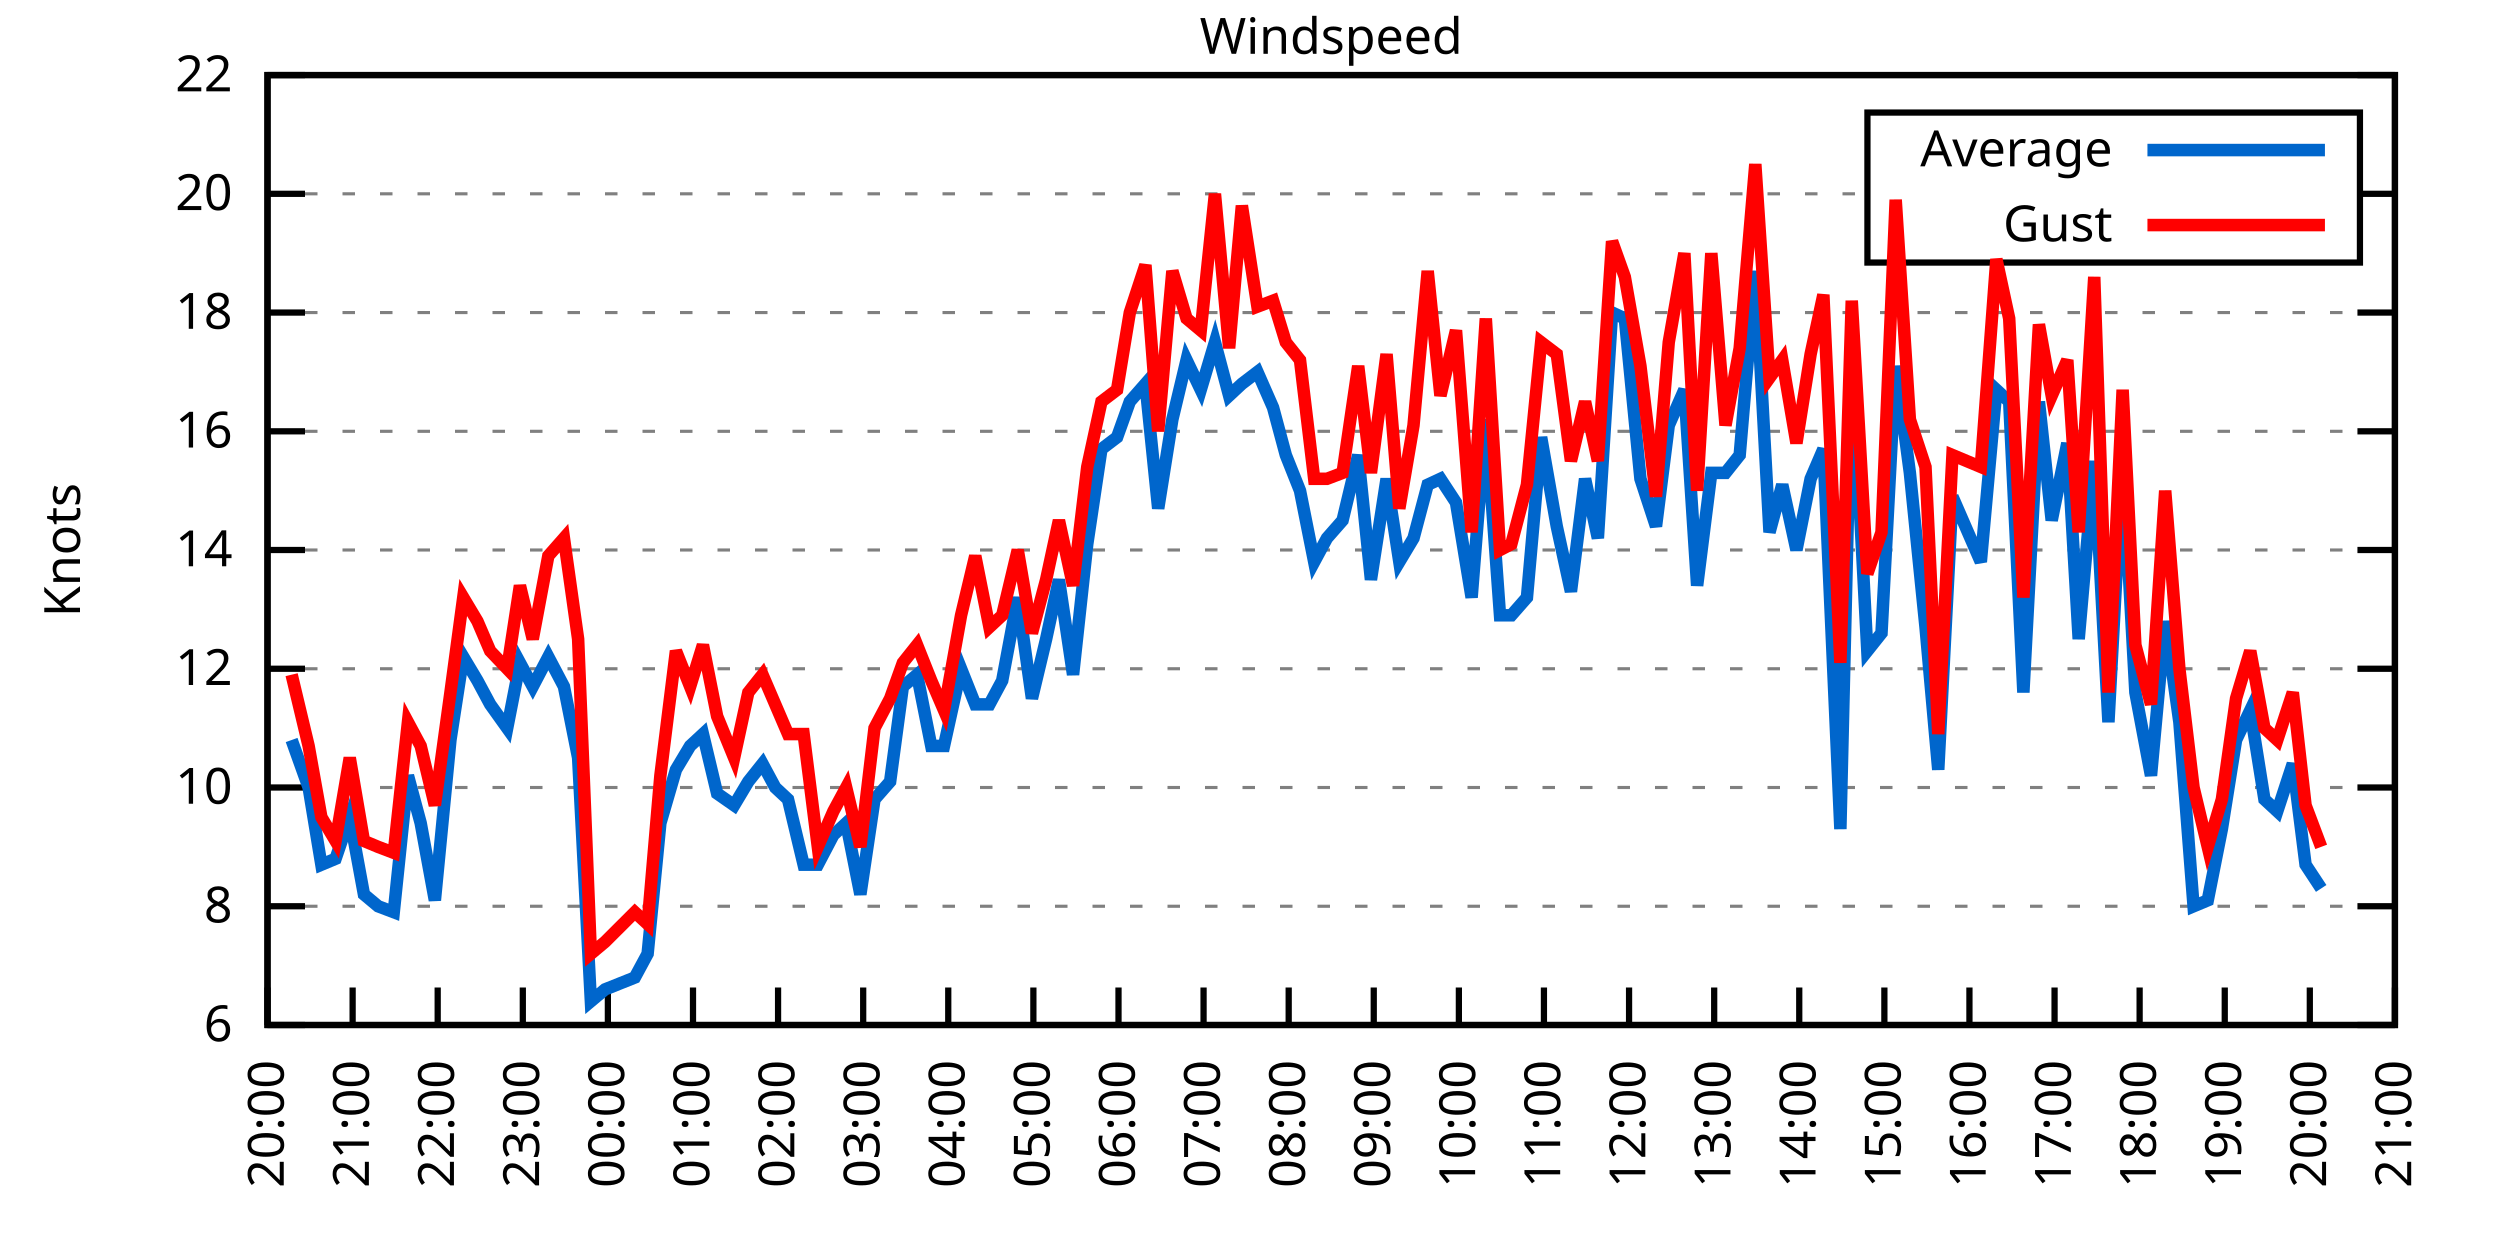
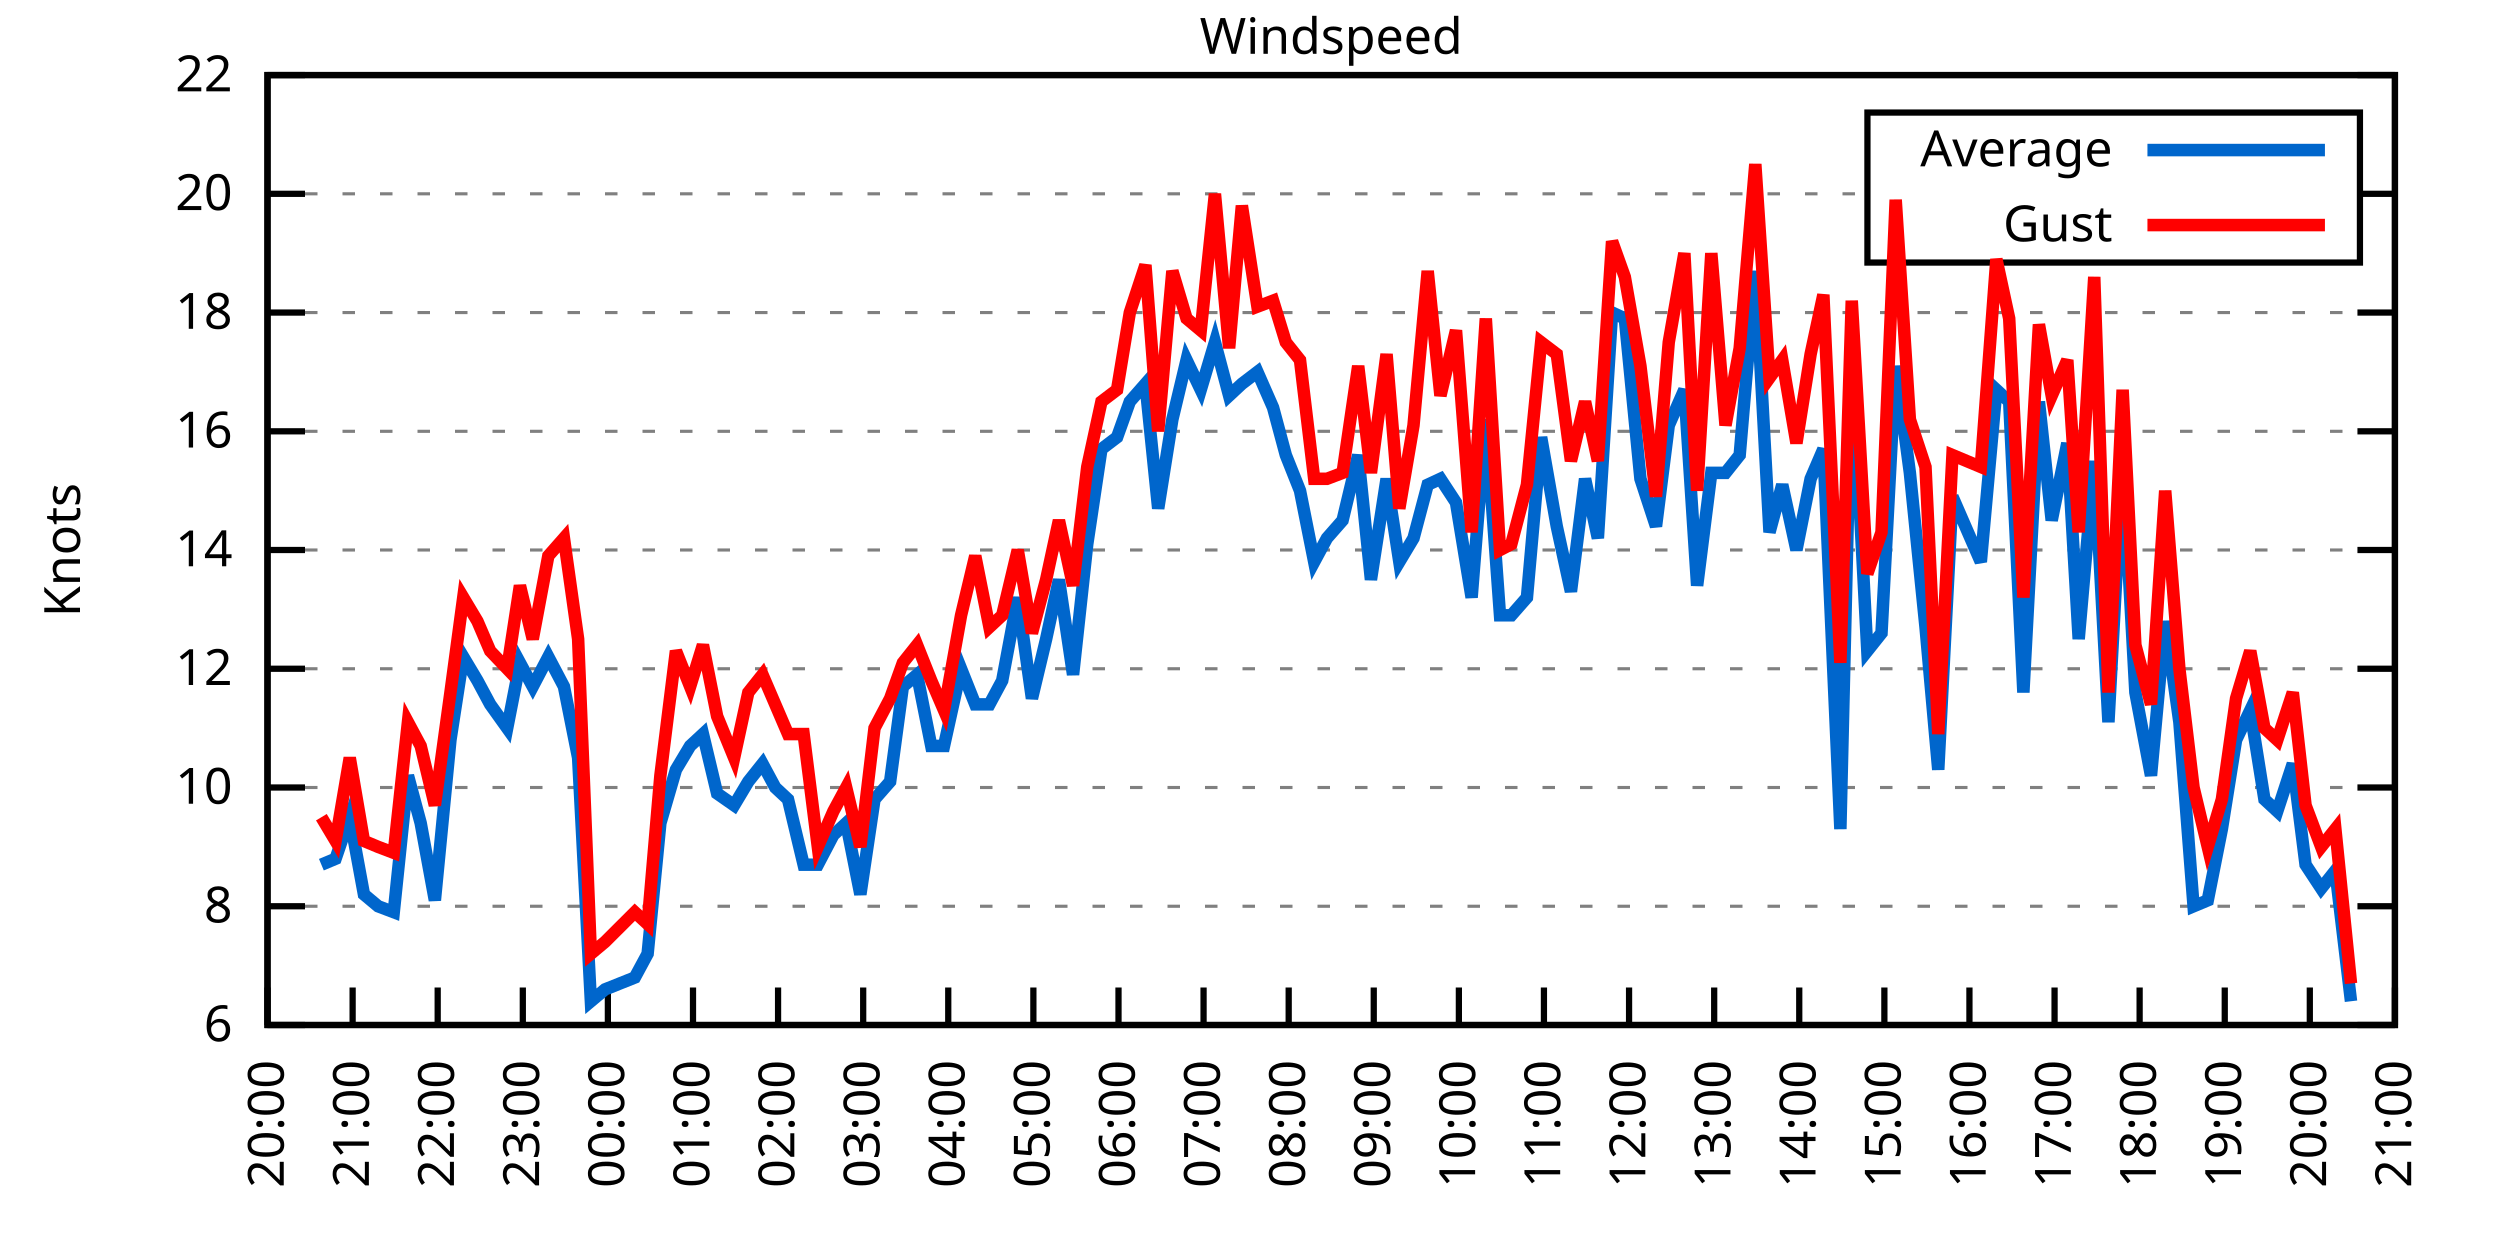
<svg xmlns="http://www.w3.org/2000/svg" xmlns:xlink="http://www.w3.org/1999/xlink" width="400" height="200" viewBox="0 0 400 200">
  <g id="gnuplot_canvas">
    <rect x="0" y="0" width="400" height="200" fill="none" />
    <defs>
      <circle id="gpDot" r="0.5" stroke-width="0.5" stroke="currentColor" />
      <path id="gpPt0" stroke-width="0.333" stroke="currentColor" d="M-1,0 h2 M0,-1 v2" />
      <path id="gpPt1" stroke-width="0.333" stroke="currentColor" d="M-1,-1 L1,1 M1,-1 L-1,1" />
      <path id="gpPt2" stroke-width="0.333" stroke="currentColor" d="M-1,0 L1,0 M0,-1 L0,1 M-1,-1 L1,1 M-1,1 L1,-1" />
      <rect id="gpPt3" stroke-width="0.333" stroke="currentColor" x="-1" y="-1" width="2" height="2" />
      <rect id="gpPt4" stroke-width="0.333" stroke="currentColor" fill="currentColor" x="-1" y="-1" width="2" height="2" />
      <circle id="gpPt5" stroke-width="0.333" stroke="currentColor" cx="0" cy="0" r="1" />
      <use xlink:href="#gpPt5" id="gpPt6" fill="currentColor" stroke="none" />
      <path id="gpPt7" stroke-width="0.333" stroke="currentColor" d="M0,-1.33 L-1.33,0.67 L1.33,0.67 z" />
      <use xlink:href="#gpPt7" id="gpPt8" fill="currentColor" stroke="none" />
      <use xlink:href="#gpPt7" id="gpPt9" stroke="currentColor" transform="rotate(180)" />
      <use xlink:href="#gpPt9" id="gpPt10" fill="currentColor" stroke="none" />
      <use xlink:href="#gpPt3" id="gpPt11" stroke="currentColor" transform="rotate(45)" />
      <use xlink:href="#gpPt11" id="gpPt12" fill="currentColor" stroke="none" />
      <path id="gpPt13" stroke-width="0.333" stroke="currentColor" d="M0,1.330 L1.265,0.411 L0.782,-1.067 L-0.782,-1.076 L-1.265,0.411 z" />
      <use xlink:href="#gpPt13" id="gpPt14" fill="currentColor" stroke="none" />
      <filter id="textbox" filterUnits="objectBoundingBox" x="0" y="0" height="1" width="1">
        <feFlood flood-color="white" flood-opacity="1" result="bgnd" />
        <feComposite in="SourceGraphic" in2="bgnd" operator="atop" />
      </filter>
      <filter id="greybox" filterUnits="objectBoundingBox" x="0" y="0" height="1" width="1">
        <feFlood flood-color="lightgrey" flood-opacity="1" result="grey" />
        <feComposite in="SourceGraphic" in2="grey" operator="atop" />
      </filter>
    </defs>
    <g fill="none" color="white" stroke="currentColor" stroke-width="1.00" stroke-linecap="butt" stroke-linejoin="miter">
</g>
    <g fill="none" color="black" stroke="currentColor" stroke-width="1.00" stroke-linecap="butt" stroke-linejoin="miter">
      <g stroke="none" shape-rendering="crispEdges">
        <polygon fill="rgb(255, 255, 255)" points="42.80,164.00 383.18,164.00 383.18,12.02 42.80,12.02 " />
      </g>
    </g>
    <g fill="none" color="black" stroke="currentColor" stroke-width="1.00" stroke-linecap="butt" stroke-linejoin="miter">
</g>
    <g fill="none" color="black" stroke="black" stroke-width="0.50" stroke-linecap="butt" stroke-linejoin="miter">
</g>
    <g fill="none" color="gray" stroke="currentColor" stroke-width="0.50" stroke-linecap="butt" stroke-linejoin="miter">
      <path stroke="gray" stroke-dasharray="2,4" class="gridline" d="M42.80,164.00 L383.19,164.00  " />
    </g>
    <g fill="none" color="gray" stroke="gray" stroke-width="1.00" stroke-linecap="butt" stroke-linejoin="miter">
</g>
    <g fill="none" color="black" stroke="currentColor" stroke-width="1.00" stroke-linecap="butt" stroke-linejoin="miter">
      <path stroke="black" d="M42.80,164.00 L48.80,164.00 M383.19,164.00 L377.19,164.00  " />
      <g transform="translate(37.20,166.60)" stroke="none" fill="black" font-family="Sans" font-size="8.00" text-anchor="end">
        <text>
          <tspan font-family="Sans"> 6</tspan>
        </text>
      </g>
    </g>
    <g fill="none" color="black" stroke="currentColor" stroke-width="1.00" stroke-linecap="butt" stroke-linejoin="miter">
</g>
    <g fill="none" color="black" stroke="black" stroke-width="0.50" stroke-linecap="butt" stroke-linejoin="miter">
</g>
    <g fill="none" color="gray" stroke="currentColor" stroke-width="0.50" stroke-linecap="butt" stroke-linejoin="miter">
      <path stroke="gray" stroke-dasharray="2,4" class="gridline" d="M42.80,145.00 L383.19,145.00  " />
    </g>
    <g fill="none" color="gray" stroke="gray" stroke-width="1.00" stroke-linecap="butt" stroke-linejoin="miter">
</g>
    <g fill="none" color="black" stroke="currentColor" stroke-width="1.00" stroke-linecap="butt" stroke-linejoin="miter">
      <path stroke="black" d="M42.80,145.00 L48.80,145.00 M383.19,145.00 L377.19,145.00  " />
      <g transform="translate(37.20,147.60)" stroke="none" fill="black" font-family="Sans" font-size="8.00" text-anchor="end">
        <text>
          <tspan font-family="Sans"> 8</tspan>
        </text>
      </g>
    </g>
    <g fill="none" color="black" stroke="currentColor" stroke-width="1.00" stroke-linecap="butt" stroke-linejoin="miter">
</g>
    <g fill="none" color="black" stroke="black" stroke-width="0.50" stroke-linecap="butt" stroke-linejoin="miter">
</g>
    <g fill="none" color="gray" stroke="currentColor" stroke-width="0.50" stroke-linecap="butt" stroke-linejoin="miter">
      <path stroke="gray" stroke-dasharray="2,4" class="gridline" d="M42.80,126.00 L383.19,126.00  " />
    </g>
    <g fill="none" color="gray" stroke="gray" stroke-width="1.00" stroke-linecap="butt" stroke-linejoin="miter">
</g>
    <g fill="none" color="black" stroke="currentColor" stroke-width="1.00" stroke-linecap="butt" stroke-linejoin="miter">
      <path stroke="black" d="M42.80,126.00 L48.80,126.00 M383.19,126.00 L377.19,126.00  " />
      <g transform="translate(37.20,128.60)" stroke="none" fill="black" font-family="Sans" font-size="8.00" text-anchor="end">
        <text>
          <tspan font-family="Sans"> 10</tspan>
        </text>
      </g>
    </g>
    <g fill="none" color="black" stroke="currentColor" stroke-width="1.00" stroke-linecap="butt" stroke-linejoin="miter">
</g>
    <g fill="none" color="black" stroke="black" stroke-width="0.50" stroke-linecap="butt" stroke-linejoin="miter">
</g>
    <g fill="none" color="gray" stroke="currentColor" stroke-width="0.50" stroke-linecap="butt" stroke-linejoin="miter">
      <path stroke="gray" stroke-dasharray="2,4" class="gridline" d="M42.80,107.00 L383.19,107.00  " />
    </g>
    <g fill="none" color="gray" stroke="gray" stroke-width="1.00" stroke-linecap="butt" stroke-linejoin="miter">
</g>
    <g fill="none" color="black" stroke="currentColor" stroke-width="1.00" stroke-linecap="butt" stroke-linejoin="miter">
      <path stroke="black" d="M42.80,107.00 L48.80,107.00 M383.19,107.00 L377.19,107.00  " />
      <g transform="translate(37.20,109.60)" stroke="none" fill="black" font-family="Sans" font-size="8.00" text-anchor="end">
        <text>
          <tspan font-family="Sans"> 12</tspan>
        </text>
      </g>
    </g>
    <g fill="none" color="black" stroke="currentColor" stroke-width="1.00" stroke-linecap="butt" stroke-linejoin="miter">
</g>
    <g fill="none" color="black" stroke="black" stroke-width="0.50" stroke-linecap="butt" stroke-linejoin="miter">
</g>
    <g fill="none" color="gray" stroke="currentColor" stroke-width="0.50" stroke-linecap="butt" stroke-linejoin="miter">
      <path stroke="gray" stroke-dasharray="2,4" class="gridline" d="M42.80,88.00 L383.19,88.00  " />
    </g>
    <g fill="none" color="gray" stroke="gray" stroke-width="1.00" stroke-linecap="butt" stroke-linejoin="miter">
</g>
    <g fill="none" color="black" stroke="currentColor" stroke-width="1.00" stroke-linecap="butt" stroke-linejoin="miter">
      <path stroke="black" d="M42.80,88.00 L48.80,88.00 M383.19,88.00 L377.19,88.00  " />
      <g transform="translate(37.20,90.60)" stroke="none" fill="black" font-family="Sans" font-size="8.00" text-anchor="end">
        <text>
          <tspan font-family="Sans"> 14</tspan>
        </text>
      </g>
    </g>
    <g fill="none" color="black" stroke="currentColor" stroke-width="1.00" stroke-linecap="butt" stroke-linejoin="miter">
</g>
    <g fill="none" color="black" stroke="black" stroke-width="0.50" stroke-linecap="butt" stroke-linejoin="miter">
</g>
    <g fill="none" color="gray" stroke="currentColor" stroke-width="0.50" stroke-linecap="butt" stroke-linejoin="miter">
      <path stroke="gray" stroke-dasharray="2,4" class="gridline" d="M42.80,69.01 L383.19,69.01  " />
    </g>
    <g fill="none" color="gray" stroke="gray" stroke-width="1.00" stroke-linecap="butt" stroke-linejoin="miter">
</g>
    <g fill="none" color="black" stroke="currentColor" stroke-width="1.00" stroke-linecap="butt" stroke-linejoin="miter">
      <path stroke="black" d="M42.80,69.01 L48.80,69.01 M383.19,69.01 L377.19,69.01  " />
      <g transform="translate(37.20,71.61)" stroke="none" fill="black" font-family="Sans" font-size="8.00" text-anchor="end">
        <text>
          <tspan font-family="Sans"> 16</tspan>
        </text>
      </g>
    </g>
    <g fill="none" color="black" stroke="currentColor" stroke-width="1.00" stroke-linecap="butt" stroke-linejoin="miter">
</g>
    <g fill="none" color="black" stroke="black" stroke-width="0.50" stroke-linecap="butt" stroke-linejoin="miter">
</g>
    <g fill="none" color="gray" stroke="currentColor" stroke-width="0.50" stroke-linecap="butt" stroke-linejoin="miter">
      <path stroke="gray" stroke-dasharray="2,4" class="gridline" d="M42.80,50.01 L383.19,50.01  " />
    </g>
    <g fill="none" color="gray" stroke="gray" stroke-width="1.00" stroke-linecap="butt" stroke-linejoin="miter">
</g>
    <g fill="none" color="black" stroke="currentColor" stroke-width="1.00" stroke-linecap="butt" stroke-linejoin="miter">
      <path stroke="black" d="M42.80,50.01 L48.80,50.01 M383.19,50.01 L377.19,50.01  " />
      <g transform="translate(37.20,52.61)" stroke="none" fill="black" font-family="Sans" font-size="8.00" text-anchor="end">
        <text>
          <tspan font-family="Sans"> 18</tspan>
        </text>
      </g>
    </g>
    <g fill="none" color="black" stroke="currentColor" stroke-width="1.00" stroke-linecap="butt" stroke-linejoin="miter">
</g>
    <g fill="none" color="black" stroke="black" stroke-width="0.50" stroke-linecap="butt" stroke-linejoin="miter">
</g>
    <g fill="none" color="gray" stroke="currentColor" stroke-width="0.50" stroke-linecap="butt" stroke-linejoin="miter">
      <path stroke="gray" stroke-dasharray="2,4" class="gridline" d="M42.80,31.01 L298.79,31.01 M377.59,31.01 L383.19,31.01  " />
    </g>
    <g fill="none" color="gray" stroke="gray" stroke-width="1.00" stroke-linecap="butt" stroke-linejoin="miter">
</g>
    <g fill="none" color="black" stroke="currentColor" stroke-width="1.00" stroke-linecap="butt" stroke-linejoin="miter">
      <path stroke="black" d="M42.80,31.01 L48.80,31.01 M383.19,31.01 L377.19,31.01  " />
      <g transform="translate(37.20,33.61)" stroke="none" fill="black" font-family="Sans" font-size="8.00" text-anchor="end">
        <text>
          <tspan font-family="Sans"> 20</tspan>
        </text>
      </g>
    </g>
    <g fill="none" color="black" stroke="currentColor" stroke-width="1.00" stroke-linecap="butt" stroke-linejoin="miter">
</g>
    <g fill="none" color="black" stroke="black" stroke-width="0.50" stroke-linecap="butt" stroke-linejoin="miter">
</g>
    <g fill="none" color="gray" stroke="currentColor" stroke-width="0.50" stroke-linecap="butt" stroke-linejoin="miter">
      <path stroke="gray" stroke-dasharray="2,4" class="gridline" d="M42.80,12.01 L383.19,12.01  " />
    </g>
    <g fill="none" color="gray" stroke="gray" stroke-width="1.00" stroke-linecap="butt" stroke-linejoin="miter">
</g>
    <g fill="none" color="black" stroke="currentColor" stroke-width="1.00" stroke-linecap="butt" stroke-linejoin="miter">
      <path stroke="black" d="M42.80,12.01 L48.80,12.01 M383.19,12.01 L377.19,12.01  " />
      <g transform="translate(37.20,14.61)" stroke="none" fill="black" font-family="Sans" font-size="8.00" text-anchor="end">
        <text>
          <tspan font-family="Sans"> 22</tspan>
        </text>
      </g>
    </g>
    <g fill="none" color="black" stroke="currentColor" stroke-width="1.00" stroke-linecap="butt" stroke-linejoin="miter">
      <path stroke="black" d="M42.80,164.00 L42.80,158.00  " />
      <g transform="translate(45.40,169.60) rotate(270.00)" stroke="none" fill="black" font-family="Sans" font-size="8.00" text-anchor="end">
        <text>
          <tspan font-family="Sans">20:00</tspan>
        </text>
      </g>
    </g>
    <g fill="none" color="black" stroke="currentColor" stroke-width="1.00" stroke-linecap="butt" stroke-linejoin="miter">
      <path stroke="black" d="M56.42,164.00 L56.42,158.00  " />
      <g transform="translate(59.02,169.60) rotate(270.00)" stroke="none" fill="black" font-family="Sans" font-size="8.00" text-anchor="end">
        <text>
          <tspan font-family="Sans">21:00</tspan>
        </text>
      </g>
    </g>
    <g fill="none" color="black" stroke="currentColor" stroke-width="1.00" stroke-linecap="butt" stroke-linejoin="miter">
      <path stroke="black" d="M70.03,164.00 L70.03,158.00  " />
      <g transform="translate(72.63,169.60) rotate(270.00)" stroke="none" fill="black" font-family="Sans" font-size="8.00" text-anchor="end">
        <text>
          <tspan font-family="Sans">22:00</tspan>
        </text>
      </g>
    </g>
    <g fill="none" color="black" stroke="currentColor" stroke-width="1.00" stroke-linecap="butt" stroke-linejoin="miter">
      <path stroke="black" d="M83.65,164.00 L83.65,158.00  " />
      <g transform="translate(86.25,169.60) rotate(270.00)" stroke="none" fill="black" font-family="Sans" font-size="8.00" text-anchor="end">
        <text>
          <tspan font-family="Sans">23:00</tspan>
        </text>
      </g>
    </g>
    <g fill="none" color="black" stroke="currentColor" stroke-width="1.00" stroke-linecap="butt" stroke-linejoin="miter">
      <path stroke="black" d="M97.26,164.00 L97.26,158.00  " />
      <g transform="translate(99.86,169.60) rotate(270.00)" stroke="none" fill="black" font-family="Sans" font-size="8.00" text-anchor="end">
        <text>
          <tspan font-family="Sans">00:00</tspan>
        </text>
      </g>
    </g>
    <g fill="none" color="black" stroke="currentColor" stroke-width="1.00" stroke-linecap="butt" stroke-linejoin="miter">
      <path stroke="black" d="M110.88,164.00 L110.88,158.00  " />
      <g transform="translate(113.48,169.60) rotate(270.00)" stroke="none" fill="black" font-family="Sans" font-size="8.00" text-anchor="end">
        <text>
          <tspan font-family="Sans">01:00</tspan>
        </text>
      </g>
    </g>
    <g fill="none" color="black" stroke="currentColor" stroke-width="1.00" stroke-linecap="butt" stroke-linejoin="miter">
      <path stroke="black" d="M124.49,164.00 L124.49,158.00  " />
      <g transform="translate(127.09,169.60) rotate(270.00)" stroke="none" fill="black" font-family="Sans" font-size="8.00" text-anchor="end">
        <text>
          <tspan font-family="Sans">02:00</tspan>
        </text>
      </g>
    </g>
    <g fill="none" color="black" stroke="currentColor" stroke-width="1.00" stroke-linecap="butt" stroke-linejoin="miter">
      <path stroke="black" d="M138.11,164.00 L138.11,158.00  " />
      <g transform="translate(140.71,169.60) rotate(270.00)" stroke="none" fill="black" font-family="Sans" font-size="8.00" text-anchor="end">
        <text>
          <tspan font-family="Sans">03:00</tspan>
        </text>
      </g>
    </g>
    <g fill="none" color="black" stroke="currentColor" stroke-width="1.00" stroke-linecap="butt" stroke-linejoin="miter">
      <path stroke="black" d="M151.72,164.00 L151.72,158.00  " />
      <g transform="translate(154.32,169.60) rotate(270.00)" stroke="none" fill="black" font-family="Sans" font-size="8.00" text-anchor="end">
        <text>
          <tspan font-family="Sans">04:00</tspan>
        </text>
      </g>
    </g>
    <g fill="none" color="black" stroke="currentColor" stroke-width="1.00" stroke-linecap="butt" stroke-linejoin="miter">
      <path stroke="black" d="M165.34,164.00 L165.34,158.00  " />
      <g transform="translate(167.94,169.60) rotate(270.00)" stroke="none" fill="black" font-family="Sans" font-size="8.00" text-anchor="end">
        <text>
          <tspan font-family="Sans">05:00</tspan>
        </text>
      </g>
    </g>
    <g fill="none" color="black" stroke="currentColor" stroke-width="1.00" stroke-linecap="butt" stroke-linejoin="miter">
      <path stroke="black" d="M178.96,164.00 L178.96,158.00  " />
      <g transform="translate(181.56,169.60) rotate(270.00)" stroke="none" fill="black" font-family="Sans" font-size="8.00" text-anchor="end">
        <text>
          <tspan font-family="Sans">06:00</tspan>
        </text>
      </g>
    </g>
    <g fill="none" color="black" stroke="currentColor" stroke-width="1.00" stroke-linecap="butt" stroke-linejoin="miter">
      <path stroke="black" d="M192.57,164.00 L192.57,158.00  " />
      <g transform="translate(195.17,169.60) rotate(270.00)" stroke="none" fill="black" font-family="Sans" font-size="8.00" text-anchor="end">
        <text>
          <tspan font-family="Sans">07:00</tspan>
        </text>
      </g>
    </g>
    <g fill="none" color="black" stroke="currentColor" stroke-width="1.00" stroke-linecap="butt" stroke-linejoin="miter">
      <path stroke="black" d="M206.19,164.00 L206.19,158.00  " />
      <g transform="translate(208.79,169.60) rotate(270.00)" stroke="none" fill="black" font-family="Sans" font-size="8.00" text-anchor="end">
        <text>
          <tspan font-family="Sans">08:00</tspan>
        </text>
      </g>
    </g>
    <g fill="none" color="black" stroke="currentColor" stroke-width="1.00" stroke-linecap="butt" stroke-linejoin="miter">
      <path stroke="black" d="M219.80,164.00 L219.80,158.00  " />
      <g transform="translate(222.40,169.60) rotate(270.00)" stroke="none" fill="black" font-family="Sans" font-size="8.00" text-anchor="end">
        <text>
          <tspan font-family="Sans">09:00</tspan>
        </text>
      </g>
    </g>
    <g fill="none" color="black" stroke="currentColor" stroke-width="1.00" stroke-linecap="butt" stroke-linejoin="miter">
      <path stroke="black" d="M233.42,164.00 L233.42,158.00  " />
      <g transform="translate(236.02,169.60) rotate(270.00)" stroke="none" fill="black" font-family="Sans" font-size="8.00" text-anchor="end">
        <text>
          <tspan font-family="Sans">10:00</tspan>
        </text>
      </g>
    </g>
    <g fill="none" color="black" stroke="currentColor" stroke-width="1.00" stroke-linecap="butt" stroke-linejoin="miter">
      <path stroke="black" d="M247.03,164.00 L247.03,158.00  " />
      <g transform="translate(249.63,169.60) rotate(270.00)" stroke="none" fill="black" font-family="Sans" font-size="8.00" text-anchor="end">
        <text>
          <tspan font-family="Sans">11:00</tspan>
        </text>
      </g>
    </g>
    <g fill="none" color="black" stroke="currentColor" stroke-width="1.00" stroke-linecap="butt" stroke-linejoin="miter">
      <path stroke="black" d="M260.65,164.00 L260.65,158.00  " />
      <g transform="translate(263.25,169.60) rotate(270.00)" stroke="none" fill="black" font-family="Sans" font-size="8.00" text-anchor="end">
        <text>
          <tspan font-family="Sans">12:00</tspan>
        </text>
      </g>
    </g>
    <g fill="none" color="black" stroke="currentColor" stroke-width="1.00" stroke-linecap="butt" stroke-linejoin="miter">
      <path stroke="black" d="M274.27,164.00 L274.27,158.00  " />
      <g transform="translate(276.87,169.60) rotate(270.00)" stroke="none" fill="black" font-family="Sans" font-size="8.00" text-anchor="end">
        <text>
          <tspan font-family="Sans">13:00</tspan>
        </text>
      </g>
    </g>
    <g fill="none" color="black" stroke="currentColor" stroke-width="1.00" stroke-linecap="butt" stroke-linejoin="miter">
      <path stroke="black" d="M287.88,164.00 L287.88,158.00  " />
      <g transform="translate(290.48,169.60) rotate(270.00)" stroke="none" fill="black" font-family="Sans" font-size="8.00" text-anchor="end">
        <text>
          <tspan font-family="Sans">14:00</tspan>
        </text>
      </g>
    </g>
    <g fill="none" color="black" stroke="currentColor" stroke-width="1.00" stroke-linecap="butt" stroke-linejoin="miter">
      <path stroke="black" d="M301.50,164.00 L301.50,158.00  " />
      <g transform="translate(304.10,169.60) rotate(270.00)" stroke="none" fill="black" font-family="Sans" font-size="8.00" text-anchor="end">
        <text>
          <tspan font-family="Sans">15:00</tspan>
        </text>
      </g>
    </g>
    <g fill="none" color="black" stroke="currentColor" stroke-width="1.00" stroke-linecap="butt" stroke-linejoin="miter">
      <path stroke="black" d="M315.11,164.00 L315.11,158.00  " />
      <g transform="translate(317.71,169.60) rotate(270.00)" stroke="none" fill="black" font-family="Sans" font-size="8.00" text-anchor="end">
        <text>
          <tspan font-family="Sans">16:00</tspan>
        </text>
      </g>
    </g>
    <g fill="none" color="black" stroke="currentColor" stroke-width="1.00" stroke-linecap="butt" stroke-linejoin="miter">
      <path stroke="black" d="M328.73,164.00 L328.73,158.00  " />
      <g transform="translate(331.33,169.60) rotate(270.00)" stroke="none" fill="black" font-family="Sans" font-size="8.00" text-anchor="end">
        <text>
          <tspan font-family="Sans">17:00</tspan>
        </text>
      </g>
    </g>
    <g fill="none" color="black" stroke="currentColor" stroke-width="1.00" stroke-linecap="butt" stroke-linejoin="miter">
      <path stroke="black" d="M342.34,164.00 L342.34,158.00  " />
      <g transform="translate(344.94,169.60) rotate(270.00)" stroke="none" fill="black" font-family="Sans" font-size="8.00" text-anchor="end">
        <text>
          <tspan font-family="Sans">18:00</tspan>
        </text>
      </g>
    </g>
    <g fill="none" color="black" stroke="currentColor" stroke-width="1.00" stroke-linecap="butt" stroke-linejoin="miter">
      <path stroke="black" d="M355.96,164.00 L355.96,158.00  " />
      <g transform="translate(358.56,169.60) rotate(270.00)" stroke="none" fill="black" font-family="Sans" font-size="8.00" text-anchor="end">
        <text>
          <tspan font-family="Sans">19:00</tspan>
        </text>
      </g>
    </g>
    <g fill="none" color="black" stroke="currentColor" stroke-width="1.00" stroke-linecap="butt" stroke-linejoin="miter">
      <path stroke="black" d="M369.57,164.00 L369.57,158.00  " />
      <g transform="translate(372.17,169.60) rotate(270.00)" stroke="none" fill="black" font-family="Sans" font-size="8.00" text-anchor="end">
        <text>
          <tspan font-family="Sans">20:00</tspan>
        </text>
      </g>
    </g>
    <g fill="none" color="black" stroke="currentColor" stroke-width="1.00" stroke-linecap="butt" stroke-linejoin="miter">
      <path stroke="black" d="M383.19,164.00 L383.19,158.00  " />
      <g transform="translate(385.79,169.60) rotate(270.00)" stroke="none" fill="black" font-family="Sans" font-size="8.00" text-anchor="end">
        <text>
          <tspan font-family="Sans">21:00</tspan>
        </text>
      </g>
    </g>
    <g fill="none" color="black" stroke="currentColor" stroke-width="1.00" stroke-linecap="butt" stroke-linejoin="miter">
</g>
    <g fill="none" color="black" stroke="currentColor" stroke-width="1.00" stroke-linecap="butt" stroke-linejoin="miter">
      <path stroke="black" d="M42.80,12.01 L42.80,164.00 L383.19,164.00 L383.19,12.01 L42.80,12.01 Z  " />
    </g>
    <g fill="none" color="black" stroke="currentColor" stroke-width="1.00" stroke-linecap="butt" stroke-linejoin="miter">
</g>
    <g fill="none" color="black" stroke="currentColor" stroke-width="1.00" stroke-linecap="butt" stroke-linejoin="miter">
      <path stroke="black" d="M298.79,42.01 L298.79,18.01 L377.59,18.01 L377.59,42.01 L298.79,42.01 Z  " />
    </g>
    <g id="Windspeed_plot_1">
      <g fill="none" color="white" stroke="black" stroke-width="2.00" stroke-linecap="butt" stroke-linejoin="miter">
</g>
      <g fill="none" color="black" stroke="currentColor" stroke-width="2.00" stroke-linecap="butt" stroke-linejoin="miter">
        <g transform="translate(337.99,26.61)" stroke="none" fill="black" font-family="Sans" font-size="8.00" text-anchor="end">
          <text>
            <tspan font-family="Sans">Average</tspan>
          </text>
        </g>
      </g>
      <g fill="none" color="black" stroke="currentColor" stroke-width="2.00" stroke-linecap="butt" stroke-linejoin="miter">
-         <path stroke="rgb(  0, 102, 204)" d="M343.59,24.01 L371.99,24.01 M46.66,118.40 L49.38,126.00 L51.42,138.35 L53.69,137.40 L55.96,130.75 L58.23,143.10   L60.50,145.00 L63.00,145.95 L65.27,124.10 L67.31,131.70 L69.58,144.05 L72.07,118.40 L74.12,105.10 L76.39,108.90   L78.43,112.70 L81.15,116.50 L83.19,106.05 L85.24,109.85 L87.73,105.10 L90.23,109.85 L92.50,121.25 L94.54,160.20   L96.81,158.30 L101.57,156.40 L103.62,152.60 L105.66,131.70 L108.15,123.15 L110.42,119.35 L112.47,117.45 L114.74,126.95   L117.46,128.85 L119.73,125.05 L122.00,122.20 L124.04,126.00 L126.08,127.90 L128.58,138.35 L130.85,138.35 L133.34,133.60   L135.39,131.70 L137.66,143.10 L139.92,127.90 L142.42,125.05 L144.46,109.85 L146.73,107.95 L149.00,119.35 L151.04,119.35   L153.77,107.00 L156.04,112.70 L158.31,112.70 L160.35,108.90 L162.84,95.60 L165.11,111.75 L167.38,102.25 L169.43,92.75   L171.69,107.95 L173.96,87.06 L176.23,71.86 L178.73,69.96 L180.77,64.26 L183.27,61.41 L185.31,81.36 L187.58,67.11   L189.85,57.61 L192.12,62.36 L194.39,54.76 L196.66,63.31 L198.70,61.41 L201.19,59.51 L203.69,65.21 L205.73,72.81   L208.00,78.51 L210.27,89.90 L212.31,86.11 L214.81,83.26 L217.31,72.81 L219.35,92.75 L221.85,76.61 L223.89,89.90   L226.16,86.11 L228.43,77.56 L230.47,76.61 L232.96,80.41 L235.46,95.60 L237.73,67.11 L240.00,98.45 L241.81,98.45   L244.31,95.60 L246.58,69.96 L249.08,84.21 L251.35,94.65 L253.61,76.61 L255.66,86.11 L257.93,50.01 L259.97,50.96   L262.47,76.61 L264.96,84.21 L267.00,68.06 L269.50,62.36 L271.54,93.70 L273.81,75.66 L276.08,75.66 L278.35,72.81   L280.85,43.36 L283.12,85.16 L285.16,77.56 L287.43,88.00 L289.70,76.61 L291.74,71.86 L294.46,132.65 L296.28,56.66   L298.77,104.15 L301.04,101.30 L303.31,58.56 L305.58,75.66 L308.08,100.35 L310.12,123.15 L312.39,79.46 L316.93,89.90   L319.42,62.36 L321.47,64.26 L323.74,110.80 L326.23,64.26 L328.27,83.26 L330.77,70.91 L332.59,102.25 L335.08,73.76   L337.35,115.55 L339.62,73.76 L341.66,110.80 L344.16,124.10 L346.43,99.40 L348.70,115.55 L350.97,145.00 L353.24,144.05   L355.50,132.65 L357.77,118.40 L360.04,113.65 L362.31,127.90 L364.36,129.80 L366.85,122.20 L368.89,138.35 L371.39,142.15    " />
+         <path stroke="rgb(  0, 102, 204)" d="M343.59,24.01 L371.99,24.01 M51.42,138.35 L53.69,137.40 L55.96,130.75 L58.23,143.10 L60.50,145.00 L63.00,145.95   L65.27,124.10 L67.31,131.70 L69.58,144.05 L72.07,118.40 L74.12,105.10 L76.39,108.90 L78.43,112.70 L81.15,116.50   L83.19,106.05 L85.24,109.85 L87.73,105.10 L90.23,109.85 L92.50,121.25 L94.54,160.20 L96.81,158.30 L101.57,156.40   L103.62,152.60 L105.66,131.70 L108.15,123.15 L110.42,119.35 L112.47,117.45 L114.74,126.95 L117.46,128.85 L119.73,125.05   L122.00,122.20 L124.04,126.00 L126.08,127.90 L128.58,138.35 L130.85,138.35 L133.34,133.60 L135.39,131.70 L137.66,143.10   L139.92,127.90 L142.42,125.05 L144.46,109.85 L146.73,107.95 L149.00,119.35 L151.04,119.35 L153.77,107.00 L156.04,112.70   L158.31,112.70 L160.35,108.90 L162.84,95.60 L165.11,111.75 L167.38,102.25 L169.43,92.75 L171.69,107.95 L173.96,87.06   L176.23,71.86 L178.73,69.96 L180.77,64.26 L183.27,61.41 L185.31,81.36 L187.58,67.11 L189.85,57.61 L192.12,62.36   L194.39,54.76 L196.66,63.31 L198.70,61.41 L201.19,59.51 L203.69,65.21 L205.73,72.81 L208.00,78.51 L210.27,89.90   L212.31,86.11 L214.81,83.26 L217.31,72.81 L219.35,92.75 L221.85,76.61 L223.89,89.90 L226.16,86.11 L228.43,77.56   L230.47,76.61 L232.96,80.41 L235.46,95.60 L237.73,67.11 L240.00,98.45 L241.81,98.45 L244.31,95.60 L246.58,69.96   L249.08,84.21 L251.35,94.65 L253.61,76.61 L255.66,86.11 L257.93,50.01 L259.97,50.96 L262.47,76.61 L264.96,84.21   L267.00,68.06 L269.50,62.36 L271.54,93.70 L273.81,75.66 L276.08,75.66 L278.35,72.81 L280.85,43.36 L283.12,85.16   L285.16,77.56 L287.43,88.00 L289.70,76.61 L291.74,71.86 L294.46,132.65 L296.28,56.66 L298.77,104.15 L301.04,101.30   L303.31,58.56 L305.58,75.66 L308.08,100.35 L310.12,123.15 L312.39,79.46 L316.93,89.90 L319.42,62.36 L321.47,64.26   L323.74,110.80 L326.23,64.26 L328.27,83.26 L330.77,70.91 L332.59,102.25 L335.08,73.76 L337.35,115.55 L339.62,73.76   L341.66,110.80 L344.16,124.10 L346.43,99.40 L348.70,115.55 L350.97,145.00 L353.24,144.05 L355.50,132.65 L357.77,118.40   L360.04,113.65 L362.31,127.90 L364.36,129.80 L366.85,122.20 L368.89,138.35 L371.39,142.15 L373.66,139.30 L376.16,160.20    " />
      </g>
    </g>
    <g id="Windspeed_plot_2">
      <g fill="none" color="black" stroke="currentColor" stroke-width="2.00" stroke-linecap="butt" stroke-linejoin="miter">
        <g transform="translate(337.99,38.61)" stroke="none" fill="black" font-family="Sans" font-size="8.00" text-anchor="end">
          <text>
            <tspan font-family="Sans">Gust</tspan>
          </text>
        </g>
      </g>
      <g fill="none" color="black" stroke="currentColor" stroke-width="2.00" stroke-linecap="butt" stroke-linejoin="miter">
-         <path stroke="rgb(255,   0,   0)" d="M343.59,36.01 L371.99,36.01 M46.66,107.95 L49.38,119.35 L51.42,130.75 L53.69,134.55 L55.96,121.25 L58.23,134.55   L60.50,135.50 L63.00,136.45 L65.27,115.55 L67.31,119.35 L69.58,128.85 L72.07,110.80 L74.12,95.60 L76.39,99.40   L78.43,104.15 L81.15,107.00 L83.19,93.70 L85.24,102.25 L87.73,88.95 L90.23,86.11 L92.50,102.25 L94.54,152.60   L96.81,150.70 L101.57,145.95 L103.62,147.85 L105.66,124.10 L108.15,104.15 L110.42,109.85 L112.47,103.20 L114.74,114.60   L117.46,121.25 L119.73,110.80 L122.00,107.95 L124.04,112.70 L126.08,117.45 L128.58,117.45 L130.85,135.50 L133.34,129.80   L135.39,126.00 L137.66,135.50 L139.92,116.50 L142.42,111.75 L144.46,106.05 L146.73,103.20 L149.00,108.90 L151.04,113.65   L153.77,98.45 L156.04,88.95 L158.31,100.35 L160.35,98.45 L162.84,88.00 L165.11,101.30 L167.38,92.75 L169.43,83.26   L171.69,93.70 L173.96,74.71 L176.23,64.26 L178.73,62.36 L180.77,50.01 L183.27,42.41 L185.31,69.01 L187.58,43.36   L189.85,50.96 L192.12,52.86 L194.39,31.01 L196.66,55.71 L198.70,32.91 L201.19,49.06 L203.69,48.11 L205.73,54.76   L208.00,57.61 L210.27,76.61 L212.31,76.61 L214.81,75.66 L217.31,58.56 L219.35,75.66 L221.85,56.66 L223.89,81.36   L226.16,68.06 L228.43,43.36 L230.47,63.31 L232.96,52.86 L235.46,85.16 L237.73,50.96 L240.00,88.00 L241.81,87.06   L244.31,77.56 L246.58,54.76 L249.08,56.66 L251.35,73.76 L253.61,64.26 L255.66,73.76 L257.93,38.61 L259.97,44.31   L262.47,58.56 L264.96,79.46 L267.00,54.76 L269.50,40.51 L271.54,78.51 L273.81,40.51 L276.08,68.06 L278.35,55.71   L280.85,26.26 L283.12,60.46 L285.16,57.61 L287.43,70.91 L289.70,56.66 L291.74,47.16 L294.46,106.05 L296.28,48.11   L298.77,91.80 L301.04,85.16 L303.31,31.96 L305.58,67.11 L308.08,74.71 L310.12,117.45 L312.39,72.81 L316.93,74.71   L319.42,41.46 L321.47,50.96 L323.74,95.60 L326.23,51.91 L328.27,63.31 L330.77,57.61 L332.59,85.16 L335.08,44.31   L337.35,110.80 L339.62,62.36 L341.66,103.20 L344.16,112.70 L346.43,78.51 L348.70,107.00 L350.97,126.00 L353.24,135.50   L355.50,127.90 L357.77,111.75 L360.04,104.15 L362.31,116.50 L364.36,118.40 L366.85,110.80 L368.89,128.85 L371.39,135.50    " />
+         <path stroke="rgb(255,   0,   0)" d="M343.59,36.01 L371.99,36.01 M51.42,130.75 L53.69,134.55 L55.96,121.25 L58.23,134.55 L60.50,135.50 L63.00,136.45   L65.27,115.55 L67.31,119.35 L69.58,128.85 L72.07,110.80 L74.12,95.60 L76.39,99.40 L78.43,104.15 L81.15,107.00   L83.19,93.70 L85.24,102.25 L87.73,88.95 L90.23,86.11 L92.50,102.25 L94.54,152.60 L96.81,150.70 L101.57,145.95   L103.62,147.85 L105.66,124.10 L108.15,104.15 L110.42,109.85 L112.47,103.20 L114.74,114.60 L117.46,121.25 L119.73,110.80   L122.00,107.95 L124.04,112.70 L126.08,117.45 L128.58,117.45 L130.85,135.50 L133.34,129.80 L135.39,126.00 L137.66,135.50   L139.92,116.50 L142.42,111.75 L144.46,106.05 L146.73,103.20 L149.00,108.90 L151.04,113.65 L153.77,98.45 L156.04,88.95   L158.31,100.35 L160.35,98.45 L162.84,88.00 L165.11,101.30 L167.38,92.75 L169.43,83.26 L171.69,93.70 L173.96,74.71   L176.23,64.26 L178.73,62.36 L180.77,50.01 L183.27,42.41 L185.31,69.01 L187.58,43.36 L189.85,50.96 L192.12,52.86   L194.39,31.01 L196.66,55.71 L198.70,32.91 L201.19,49.06 L203.69,48.11 L205.73,54.76 L208.00,57.61 L210.27,76.61   L212.31,76.61 L214.81,75.66 L217.31,58.56 L219.35,75.66 L221.85,56.66 L223.89,81.36 L226.16,68.06 L228.43,43.36   L230.47,63.31 L232.96,52.86 L235.46,85.16 L237.73,50.96 L240.00,88.00 L241.81,87.06 L244.31,77.56 L246.58,54.76   L249.08,56.66 L251.35,73.76 L253.61,64.26 L255.66,73.76 L257.93,38.61 L259.97,44.31 L262.47,58.56 L264.96,79.46   L267.00,54.76 L269.50,40.51 L271.54,78.51 L273.81,40.51 L276.08,68.06 L278.35,55.71 L280.85,26.26 L283.12,60.46   L285.16,57.61 L287.43,70.91 L289.70,56.66 L291.74,47.16 L294.46,106.05 L296.28,48.11 L298.77,91.80 L301.04,85.16   L303.31,31.96 L305.58,67.11 L308.08,74.71 L310.12,117.45 L312.39,72.81 L316.93,74.71 L319.42,41.46 L321.47,50.96   L323.74,95.60 L326.23,51.91 L328.27,63.31 L330.77,57.61 L332.59,85.16 L335.08,44.31 L337.35,110.80 L339.62,62.36   L341.66,103.20 L344.16,112.70 L346.43,78.51 L348.70,107.00 L350.97,126.00 L353.24,135.50 L355.50,127.90 L357.77,111.75   L360.04,104.15 L362.31,116.50 L364.36,118.40 L366.85,110.80 L368.89,128.85 L371.39,135.50 L373.66,132.65 L376.16,157.35    " />
      </g>
    </g>
    <g fill="none" color="black" stroke="currentColor" stroke-width="2.00" stroke-linecap="butt" stroke-linejoin="miter">
</g>
    <g fill="none" color="black" stroke="black" stroke-width="1.00" stroke-linecap="butt" stroke-linejoin="miter">
</g>
    <g fill="none" color="black" stroke="currentColor" stroke-width="1.00" stroke-linecap="butt" stroke-linejoin="miter">
      <path stroke="black" d="M42.80,12.01 L42.80,164.00 L383.19,164.00 L383.19,12.01 L42.80,12.01 Z  " />
      <g transform="translate(12.80,88.01) rotate(270.00)" stroke="none" fill="black" font-family="Sans" font-size="8.00" text-anchor="middle">
        <text>
          <tspan font-family="Sans">Knots</tspan>
        </text>
      </g>
    </g>
    <g fill="none" color="black" stroke="currentColor" stroke-width="1.00" stroke-linecap="butt" stroke-linejoin="miter">
</g>
    <g fill="none" color="black" stroke="currentColor" stroke-width="1.00" stroke-linecap="butt" stroke-linejoin="miter">
      <g transform="translate(212.99,8.61)" stroke="none" fill="black" font-family="Sans" font-size="8.00" text-anchor="middle">
        <text>
          <tspan font-family="Sans">Windspeed</tspan>
        </text>
      </g>
    </g>
    <g fill="none" color="black" stroke="currentColor" stroke-width="1.00" stroke-linecap="butt" stroke-linejoin="miter">
</g>
  </g>
</svg>
